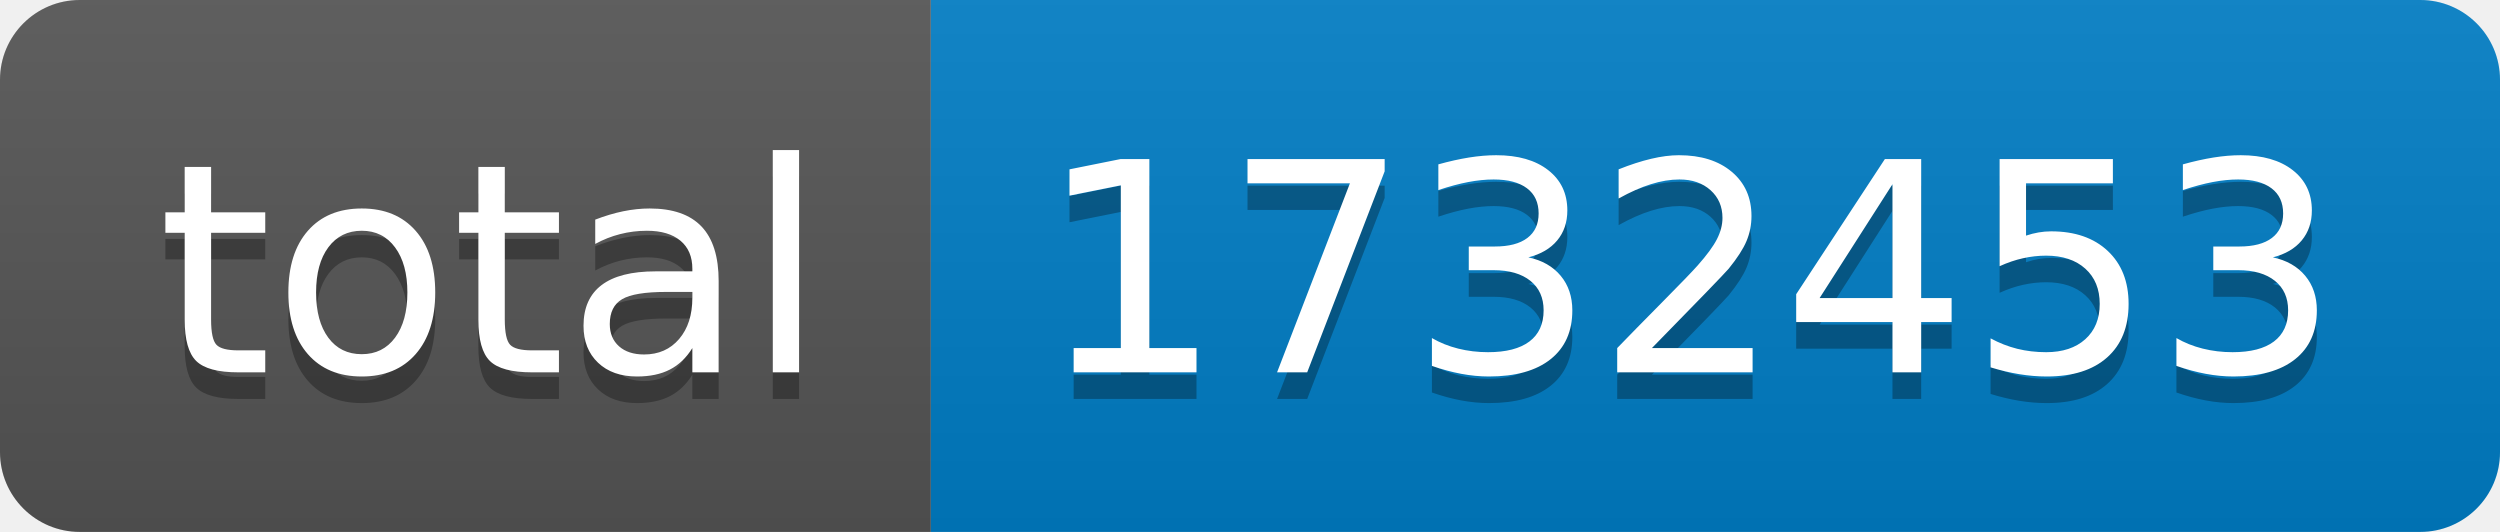
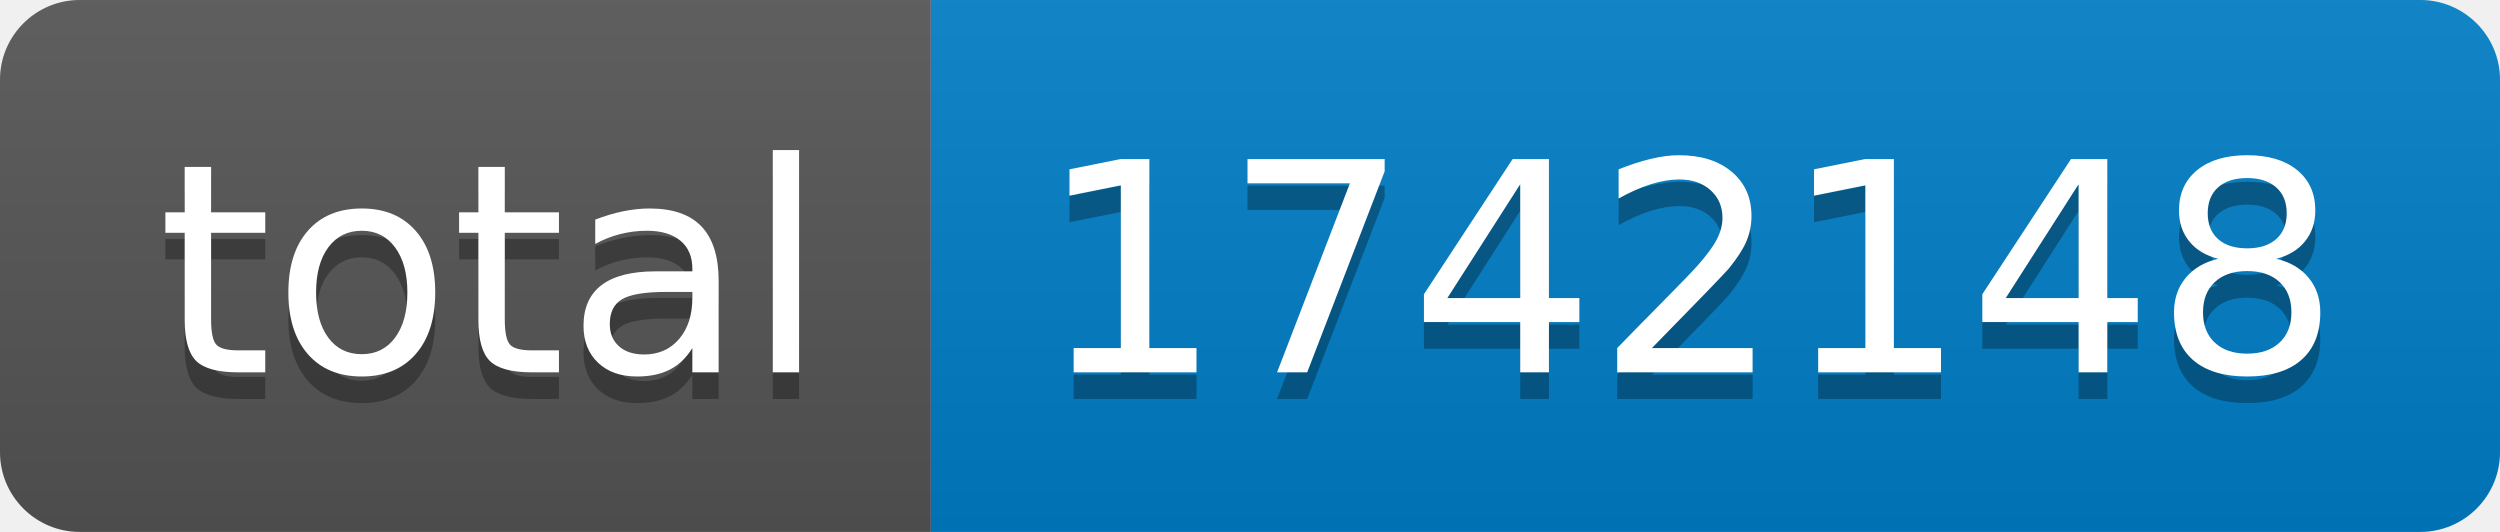
- <svg xmlns="http://www.w3.org/2000/svg" width="94" height="20" role="img" aria-label="total: 1732453">
+ <svg xmlns="http://www.w3.org/2000/svg" width="94" height="20" role="img" aria-label="total: 1742148">
  <linearGradient id="s" x2="0" y2="100%">
    <stop offset="0" stop-color="#bbb" stop-opacity=".1" />
    <stop offset="1" stop-opacity=".1" />
  </linearGradient>
  <clipPath id="r">
    <rect width="94" height="20" rx="3" fill="#fff" />
  </clipPath>
  <g clip-path="url(#r)">
    <rect width="35" height="20" fill="#555" />
    <rect x="35" width="59" height="20" fill="#007ec6" />
    <rect width="94" height="20" fill="url(#s)" />
  </g>
  <g fill="#fff" text-anchor="middle" font-family="Verdana,Geneva,DejaVu Sans,sans-serif" text-rendering="geometricPrecision" font-size="110">
    <text aria-hidden="true" x="185" y="150" fill="#010101" fill-opacity=".3" transform="scale(.1)" textLength="250">total</text>
    <text x="185" y="140" transform="scale(.1)" fill="#fff" textLength="250">total</text>
-     <text aria-hidden="true" x="635" y="150" fill="#010101" fill-opacity=".3" transform="scale(.1)" textLength="490">1732453</text>
-     <text x="635" y="140" transform="scale(.1)" fill="#fff" textLength="490">1732453</text>
+     <text aria-hidden="true" x="635" y="150" fill="#010101" fill-opacity=".3" transform="scale(.1)" textLength="490">1742148</text>
+     <text x="635" y="140" transform="scale(.1)" fill="#fff" textLength="490">1742148</text>
  </g>
</svg>
